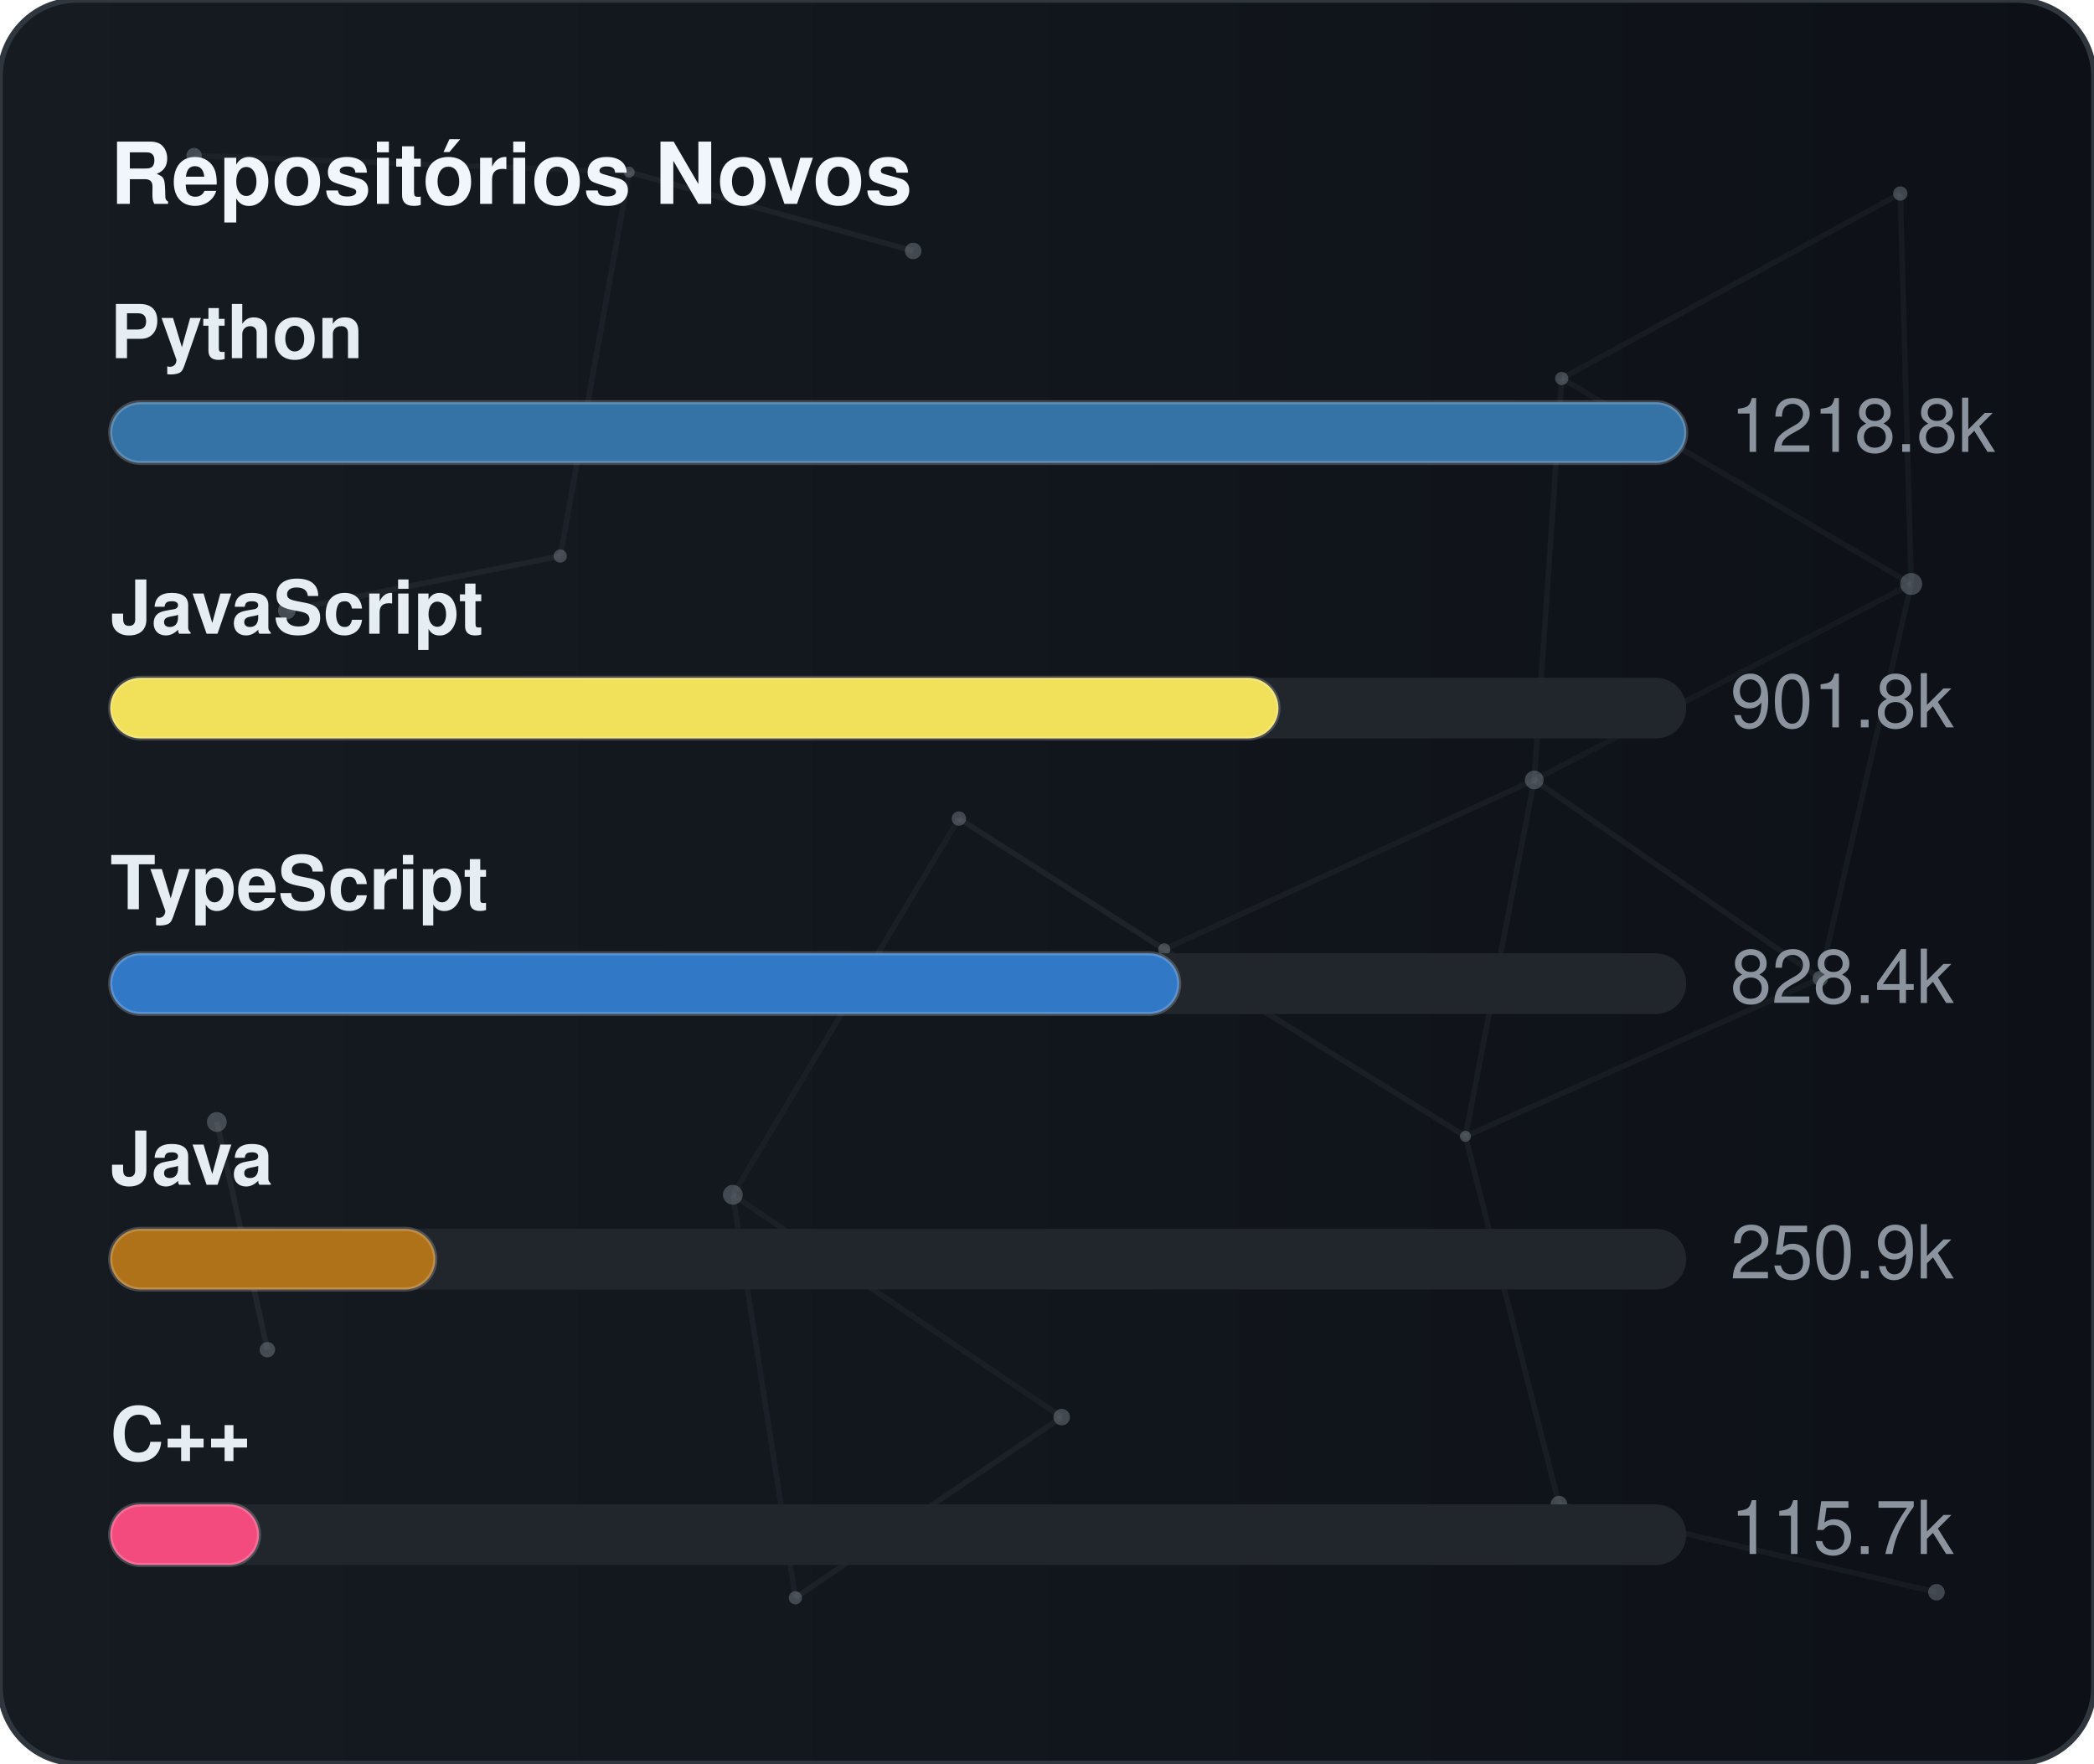
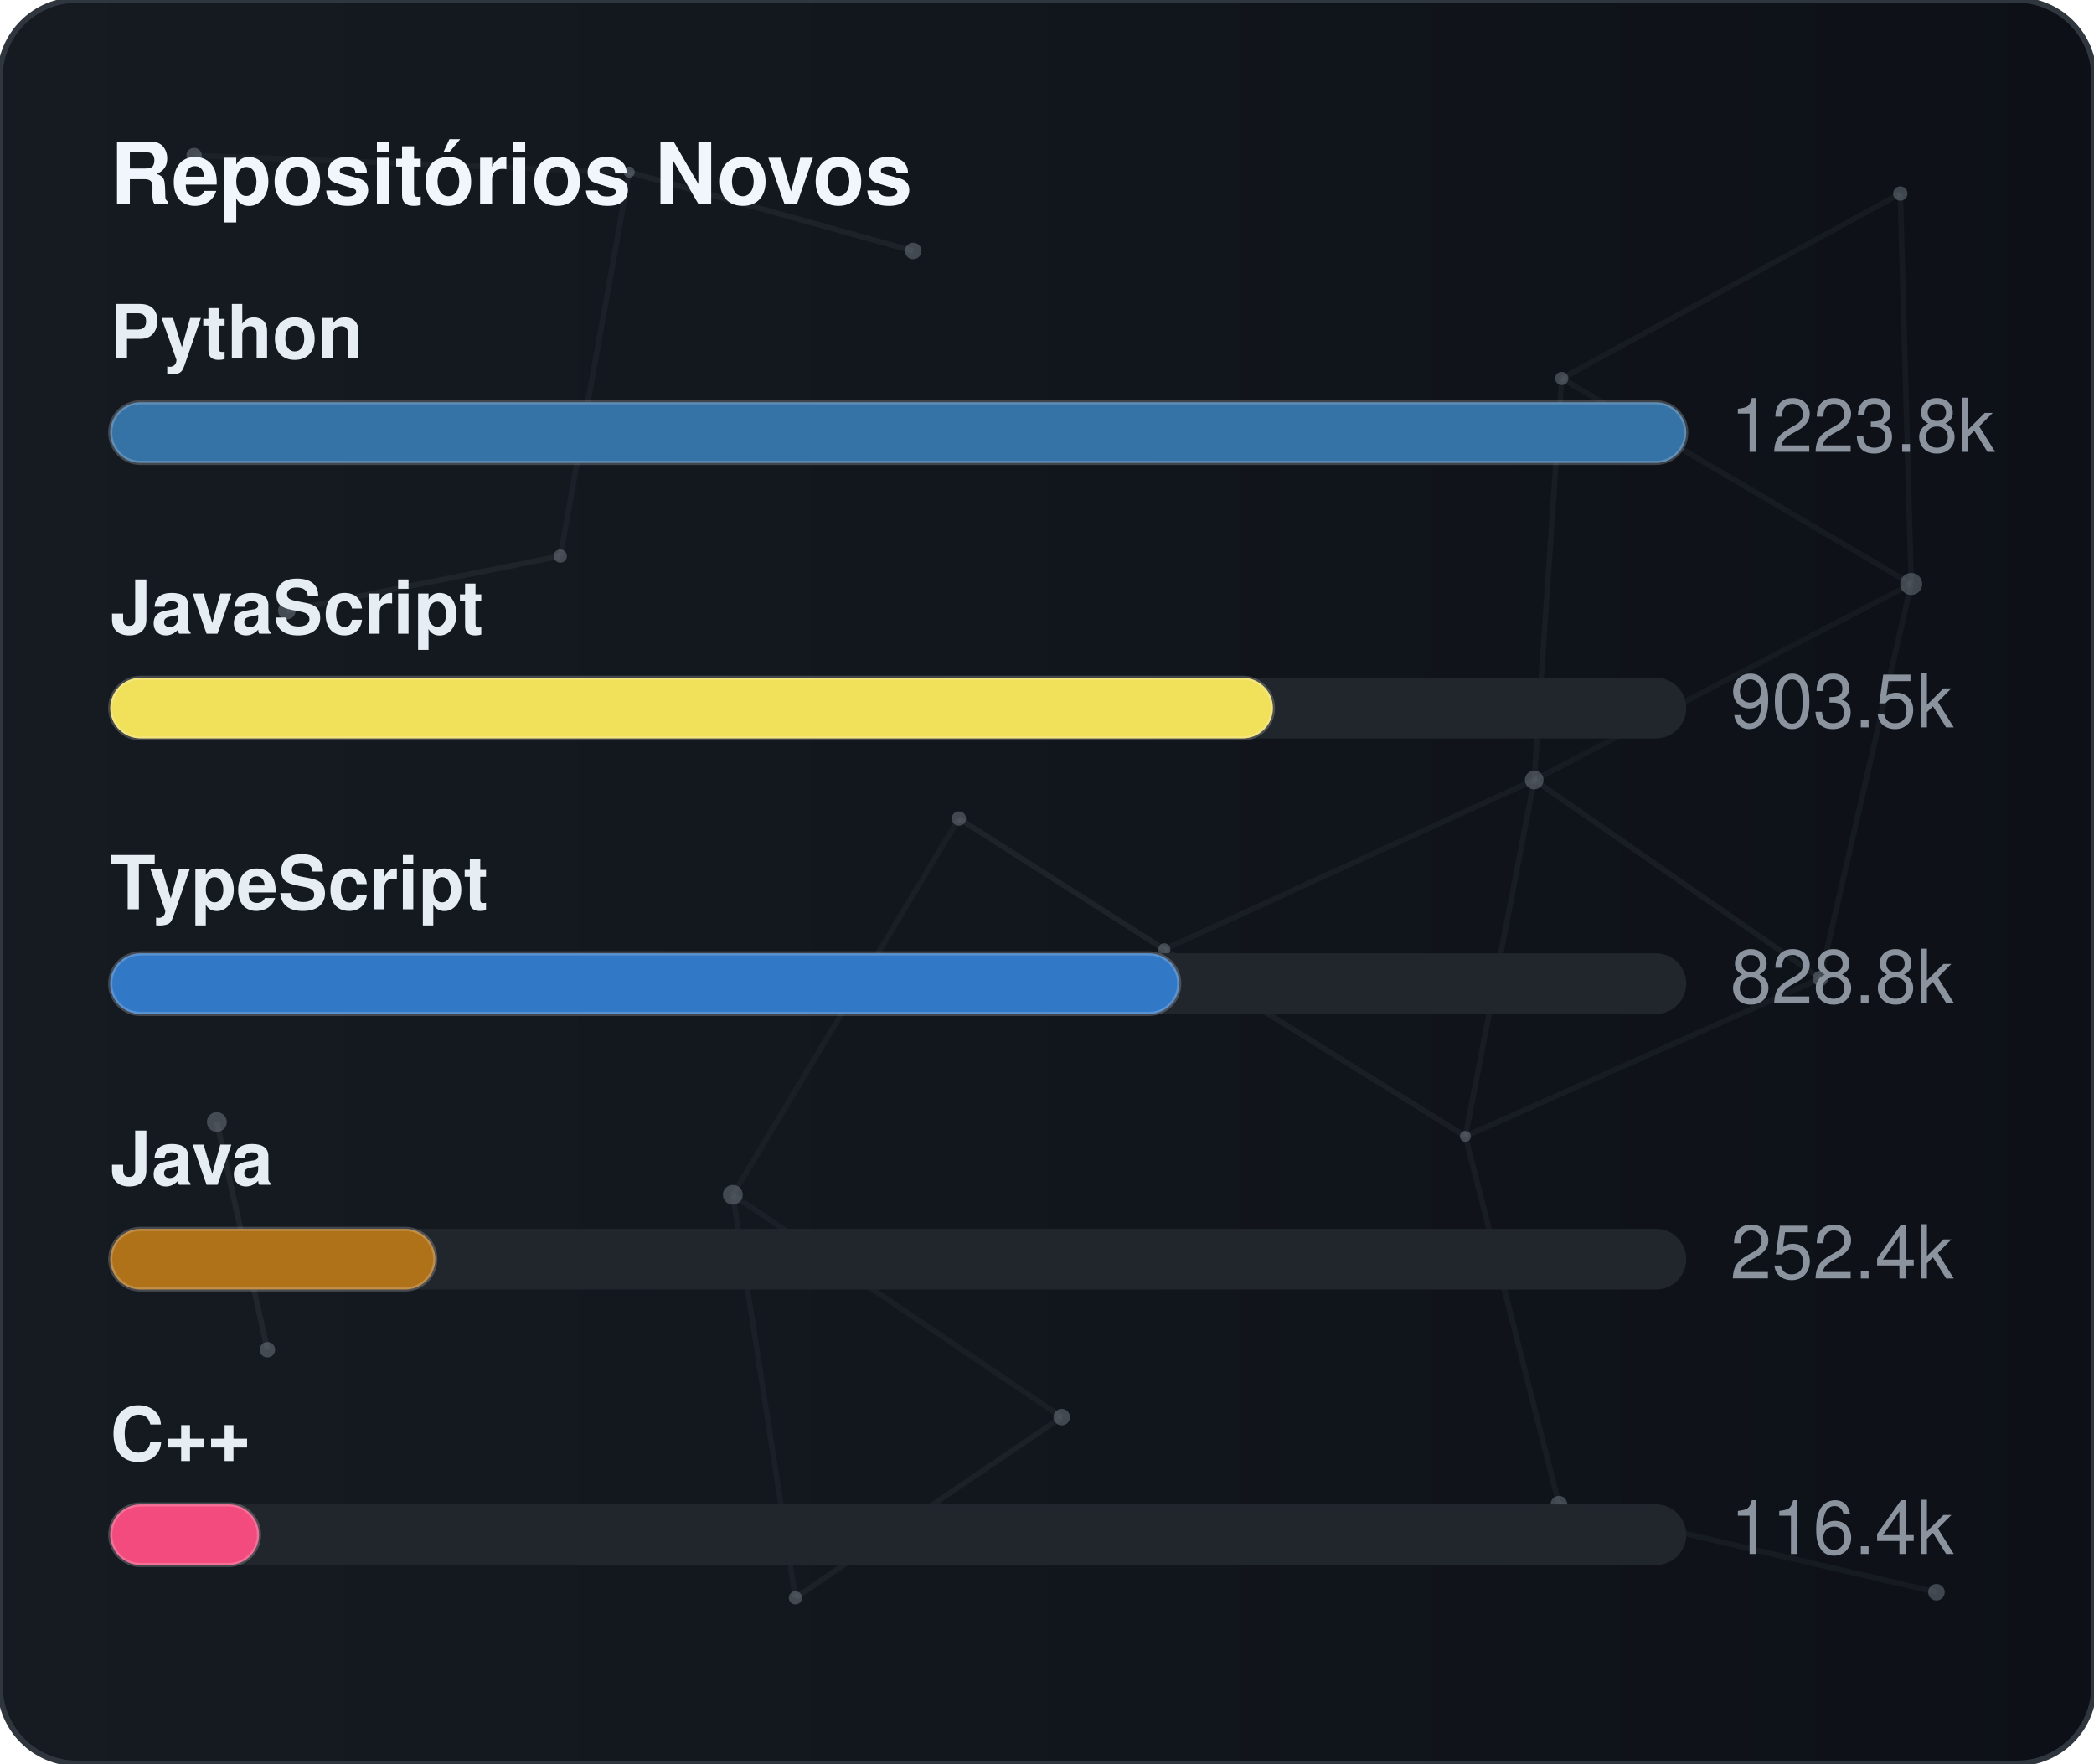
<svg xmlns="http://www.w3.org/2000/svg" width="380" height="320" viewBox="0 0 380 320" role="img" aria-label="Repositórios Novos">
  <defs>
    <linearGradient id="gradGithubNew" x1="0%" y1="0%" x2="100%" y2="0%">
      <stop offset="0%" stop-color="#161b22" />
      <stop offset="100%" stop-color="#0d1117" />
    </linearGradient>
    <clipPath id="cardClipgradGithubNew">
      <rect x="0" y="0" width="380" height="320" rx="14" />
    </clipPath>
  </defs>
  <style>
    text { font-family: -apple-system, BlinkMacSystemFont, "Segoe UI", Helvetica, Arial, sans-serif; font-size: 13.5px; }
    .card { fill: url(#gradGithubNew); stroke: #30363d; stroke-width: 1; }
    .title { fill: #f0f6fc; font-weight: 700; font-size: 15.5px; }
    .lbl { fill: #e6edf3; font-weight: 600; }
    .val { fill: #8b949e; }
    .track { fill: #21262d; }
    .bar { stroke: rgba(255,255,255,0.2); stroke-width: 0.75; }
  </style>
  <rect x="0" y="0" width="380" height="320" rx="14" class="card" />
  <g clip-path="url(#cardClipgradGithubNew)">
    <line x1="35.22" y1="28.23" x2="114.18" y2="31.24" stroke="#8b949e" stroke-width="1" opacity="0.06">
      <animate attributeName="x1" values="35.22;35.39;35.22" dur="9.6s" repeatCount="indefinite" />
      <animate attributeName="y1" values="28.23;26.86;28.23" dur="11.5s" repeatCount="indefinite" />
      <animate attributeName="x2" values="114.18;107.41;114.18" dur="10.9s" repeatCount="indefinite" />
      <animate attributeName="y2" values="31.24;28.12;31.24" dur="13.1s" repeatCount="indefinite" />
    </line>
    <line x1="114.18" y1="31.24" x2="165.72" y2="45.54" stroke="#8b949e" stroke-width="1" opacity="0.09">
      <animate attributeName="x1" values="114.18;107.41;114.18" dur="10.9s" repeatCount="indefinite" />
      <animate attributeName="y1" values="31.24;28.12;31.24" dur="13.1s" repeatCount="indefinite" />
      <animate attributeName="x2" values="165.72;156.65;165.72" dur="7.7s" repeatCount="indefinite" />
      <animate attributeName="y2" values="45.54;47.56;45.54" dur="9.2s" repeatCount="indefinite" />
    </line>
    <line x1="114.18" y1="31.24" x2="101.67" y2="100.91" stroke="#8b949e" stroke-width="1" opacity="0.07">
      <animate attributeName="x1" values="114.18;107.41;114.18" dur="10.9s" repeatCount="indefinite" />
      <animate attributeName="y1" values="31.24;28.12;31.24" dur="13.1s" repeatCount="indefinite" />
      <animate attributeName="x2" values="101.67;109.76;101.67" dur="6.4s" repeatCount="indefinite" />
      <animate attributeName="y2" values="100.91;94.52;100.91" dur="7.6s" repeatCount="indefinite" />
    </line>
    <line x1="283.41" y1="68.68" x2="344.85" y2="35.12" stroke="#8b949e" stroke-width="1" opacity="0.07">
      <animate attributeName="x1" values="283.41;282.83;283.41" dur="12.0s" repeatCount="indefinite" />
      <animate attributeName="y1" values="68.68;66.16;68.68" dur="14.4s" repeatCount="indefinite" />
      <animate attributeName="x2" values="344.85;343.1;344.85" dur="9.8s" repeatCount="indefinite" />
      <animate attributeName="y2" values="35.12;30.36;35.12" dur="11.8s" repeatCount="indefinite" />
    </line>
    <line x1="283.41" y1="68.68" x2="278.42" y2="141.54" stroke="#8b949e" stroke-width="1" opacity="0.07">
      <animate attributeName="x1" values="283.41;282.83;283.41" dur="12.0s" repeatCount="indefinite" />
      <animate attributeName="y1" values="68.68;66.16;68.68" dur="14.4s" repeatCount="indefinite" />
      <animate attributeName="x2" values="278.42;271.97;278.42" dur="6.3s" repeatCount="indefinite" />
      <animate attributeName="y2" values="141.54;140.88;141.54" dur="7.5s" repeatCount="indefinite" />
    </line>
    <line x1="283.41" y1="68.68" x2="346.83" y2="105.97" stroke="#8b949e" stroke-width="1" opacity="0.07">
      <animate attributeName="x1" values="283.41;282.83;283.41" dur="12.0s" repeatCount="indefinite" />
      <animate attributeName="y1" values="68.68;66.16;68.68" dur="14.4s" repeatCount="indefinite" />
      <animate attributeName="x2" values="346.83;354.74;346.83" dur="10.4s" repeatCount="indefinite" />
      <animate attributeName="y2" values="105.97;113.25;105.97" dur="12.5s" repeatCount="indefinite" />
    </line>
    <line x1="344.85" y1="35.12" x2="346.83" y2="105.97" stroke="#8b949e" stroke-width="1" opacity="0.07">
      <animate attributeName="x1" values="344.85;343.1;344.85" dur="9.8s" repeatCount="indefinite" />
      <animate attributeName="y1" values="35.12;30.36;35.12" dur="11.8s" repeatCount="indefinite" />
      <animate attributeName="x2" values="346.83;354.74;346.83" dur="10.4s" repeatCount="indefinite" />
      <animate attributeName="y2" values="105.97;113.25;105.97" dur="12.5s" repeatCount="indefinite" />
    </line>
    <line x1="52.05" y1="110.8" x2="101.67" y2="100.91" stroke="#8b949e" stroke-width="1" opacity="0.09">
      <animate attributeName="x1" values="52.05;49.17;52.05" dur="7.9s" repeatCount="indefinite" />
      <animate attributeName="y1" values="110.8;114.75;110.8" dur="9.5s" repeatCount="indefinite" />
      <animate attributeName="x2" values="101.67;109.76;101.67" dur="6.4s" repeatCount="indefinite" />
      <animate attributeName="y2" values="100.91;94.52;100.91" dur="7.6s" repeatCount="indefinite" />
    </line>
    <line x1="174.01" y1="148.54" x2="132.99" y2="216.82" stroke="#8b949e" stroke-width="1" opacity="0.06">
      <animate attributeName="x1" values="174.01;179.31;174.01" dur="7.4s" repeatCount="indefinite" />
      <animate attributeName="y1" values="148.54;150.39;148.54" dur="8.9s" repeatCount="indefinite" />
      <animate attributeName="x2" values="132.99;131.19;132.99" dur="9.7s" repeatCount="indefinite" />
      <animate attributeName="y2" values="216.82;223.91;216.82" dur="11.7s" repeatCount="indefinite" />
    </line>
    <line x1="174.01" y1="148.54" x2="211.28" y2="172.28" stroke="#8b949e" stroke-width="1" opacity="0.10">
      <animate attributeName="x1" values="174.01;179.31;174.01" dur="7.4s" repeatCount="indefinite" />
      <animate attributeName="y1" values="148.54;150.39;148.54" dur="8.9s" repeatCount="indefinite" />
      <animate attributeName="x2" values="211.28;207.15;211.28" dur="8.7s" repeatCount="indefinite" />
      <animate attributeName="y2" values="172.28;167.34;172.28" dur="10.4s" repeatCount="indefinite" />
    </line>
    <line x1="278.42" y1="141.54" x2="346.83" y2="105.97" stroke="#8b949e" stroke-width="1" opacity="0.06">
      <animate attributeName="x1" values="278.42;271.97;278.42" dur="6.3s" repeatCount="indefinite" />
      <animate attributeName="y1" values="141.54;140.88;141.54" dur="7.5s" repeatCount="indefinite" />
      <animate attributeName="x2" values="346.83;354.74;346.83" dur="10.4s" repeatCount="indefinite" />
      <animate attributeName="y2" values="105.97;113.25;105.97" dur="12.5s" repeatCount="indefinite" />
    </line>
    <line x1="278.42" y1="141.54" x2="211.28" y2="172.28" stroke="#8b949e" stroke-width="1" opacity="0.07">
      <animate attributeName="x1" values="278.42;271.97;278.42" dur="6.3s" repeatCount="indefinite" />
      <animate attributeName="y1" values="141.54;140.88;141.54" dur="7.5s" repeatCount="indefinite" />
      <animate attributeName="x2" values="211.28;207.15;211.28" dur="8.7s" repeatCount="indefinite" />
      <animate attributeName="y2" values="172.28;167.34;172.28" dur="10.4s" repeatCount="indefinite" />
    </line>
    <line x1="278.42" y1="141.54" x2="265.93" y2="206.21" stroke="#8b949e" stroke-width="1" opacity="0.07">
      <animate attributeName="x1" values="278.42;271.97;278.42" dur="6.3s" repeatCount="indefinite" />
      <animate attributeName="y1" values="141.54;140.88;141.54" dur="7.5s" repeatCount="indefinite" />
      <animate attributeName="x2" values="265.93;263.56;265.93" dur="8.0s" repeatCount="indefinite" />
      <animate attributeName="y2" values="206.21;213.6;206.21" dur="9.6s" repeatCount="indefinite" />
    </line>
    <line x1="278.42" y1="141.54" x2="330.33" y2="177.56" stroke="#8b949e" stroke-width="1" opacity="0.08">
      <animate attributeName="x1" values="278.42;271.97;278.42" dur="6.3s" repeatCount="indefinite" />
      <animate attributeName="y1" values="141.54;140.88;141.54" dur="7.5s" repeatCount="indefinite" />
      <animate attributeName="x2" values="330.33;321.23;330.33" dur="10.7s" repeatCount="indefinite" />
      <animate attributeName="y2" values="177.56;172.27;177.56" dur="12.8s" repeatCount="indefinite" />
    </line>
    <line x1="346.83" y1="105.97" x2="330.33" y2="177.56" stroke="#8b949e" stroke-width="1" opacity="0.07">
      <animate attributeName="x1" values="346.83;354.74;346.83" dur="10.4s" repeatCount="indefinite" />
      <animate attributeName="y1" values="105.97;113.25;105.97" dur="12.5s" repeatCount="indefinite" />
      <animate attributeName="x2" values="330.33;321.23;330.33" dur="10.7s" repeatCount="indefinite" />
      <animate attributeName="y2" values="177.56;172.27;177.56" dur="12.8s" repeatCount="indefinite" />
    </line>
    <line x1="39.35" y1="203.61" x2="48.52" y2="244.93" stroke="#8b949e" stroke-width="1" opacity="0.10">
      <animate attributeName="x1" values="39.35;29.72;39.35" dur="11.8s" repeatCount="indefinite" />
      <animate attributeName="y1" values="203.61;200.24;203.61" dur="14.2s" repeatCount="indefinite" />
      <animate attributeName="x2" values="48.52;44.33;48.52" dur="11.9s" repeatCount="indefinite" />
      <animate attributeName="y2" values="244.93;238.49;244.93" dur="14.3s" repeatCount="indefinite" />
    </line>
    <line x1="132.99" y1="216.82" x2="144.34" y2="289.95" stroke="#8b949e" stroke-width="1" opacity="0.07">
      <animate attributeName="x1" values="132.99;131.19;132.99" dur="9.7s" repeatCount="indefinite" />
      <animate attributeName="y1" values="216.82;223.91;216.82" dur="11.7s" repeatCount="indefinite" />
      <animate attributeName="x2" values="144.34;138.5;144.34" dur="6.3s" repeatCount="indefinite" />
      <animate attributeName="y2" values="289.95;282.9;289.95" dur="7.6s" repeatCount="indefinite" />
    </line>
    <line x1="132.99" y1="216.82" x2="192.67" y2="257.16" stroke="#8b949e" stroke-width="1" opacity="0.07">
      <animate attributeName="x1" values="132.99;131.19;132.99" dur="9.7s" repeatCount="indefinite" />
      <animate attributeName="y1" values="216.82;223.91;216.82" dur="11.7s" repeatCount="indefinite" />
      <animate attributeName="x2" values="192.67;196.2;192.67" dur="6.2s" repeatCount="indefinite" />
      <animate attributeName="y2" values="257.16;251.56;257.16" dur="7.5s" repeatCount="indefinite" />
    </line>
    <line x1="211.28" y1="172.28" x2="265.93" y2="206.21" stroke="#8b949e" stroke-width="1" opacity="0.08">
      <animate attributeName="x1" values="211.28;207.15;211.28" dur="8.7s" repeatCount="indefinite" />
      <animate attributeName="y1" values="172.28;167.34;172.28" dur="10.4s" repeatCount="indefinite" />
      <animate attributeName="x2" values="265.93;263.56;265.93" dur="8.0s" repeatCount="indefinite" />
      <animate attributeName="y2" values="206.21;213.6;206.21" dur="9.6s" repeatCount="indefinite" />
    </line>
    <line x1="265.93" y1="206.21" x2="330.33" y2="177.56" stroke="#8b949e" stroke-width="1" opacity="0.07">
      <animate attributeName="x1" values="265.93;263.56;265.93" dur="8.0s" repeatCount="indefinite" />
      <animate attributeName="y1" values="206.21;213.6;206.21" dur="9.6s" repeatCount="indefinite" />
      <animate attributeName="x2" values="330.33;321.23;330.33" dur="10.7s" repeatCount="indefinite" />
      <animate attributeName="y2" values="177.56;172.27;177.56" dur="12.8s" repeatCount="indefinite" />
    </line>
    <line x1="265.93" y1="206.21" x2="282.9" y2="272.95" stroke="#8b949e" stroke-width="1" opacity="0.07">
      <animate attributeName="x1" values="265.93;263.56;265.93" dur="8.0s" repeatCount="indefinite" />
      <animate attributeName="y1" values="206.21;213.6;206.21" dur="9.6s" repeatCount="indefinite" />
      <animate attributeName="x2" values="282.9;277.88;282.9" dur="6.7s" repeatCount="indefinite" />
      <animate attributeName="y2" values="272.95;280.91;272.95" dur="8.1s" repeatCount="indefinite" />
    </line>
    <line x1="144.34" y1="289.95" x2="192.67" y2="257.16" stroke="#8b949e" stroke-width="1" opacity="0.08">
      <animate attributeName="x1" values="144.34;138.5;144.34" dur="6.3s" repeatCount="indefinite" />
      <animate attributeName="y1" values="289.95;282.9;289.95" dur="7.6s" repeatCount="indefinite" />
      <animate attributeName="x2" values="192.67;196.2;192.67" dur="6.2s" repeatCount="indefinite" />
      <animate attributeName="y2" values="257.16;251.56;257.16" dur="7.5s" repeatCount="indefinite" />
    </line>
    <line x1="282.9" y1="272.95" x2="351.41" y2="288.94" stroke="#8b949e" stroke-width="1" opacity="0.07">
      <animate attributeName="x1" values="282.9;277.88;282.9" dur="6.7s" repeatCount="indefinite" />
      <animate attributeName="y1" values="272.95;280.91;272.95" dur="8.1s" repeatCount="indefinite" />
      <animate attributeName="x2" values="351.41;356.89;351.41" dur="11.9s" repeatCount="indefinite" />
      <animate attributeName="y2" values="288.94;287.49;288.94" dur="14.3s" repeatCount="indefinite" />
    </line>
    <circle cx="35.22" cy="28.23" r="1.4" fill="#8b949e" opacity="0.40">
      <animate attributeName="cx" values="35.22;35.39;35.22" dur="9.6s" repeatCount="indefinite" />
      <animate attributeName="cy" values="28.23;26.86;28.23" dur="11.5s" repeatCount="indefinite" />
    </circle>
    <circle cx="114.18" cy="31.24" r="1.0" fill="#8b949e" opacity="0.40">
      <animate attributeName="cx" values="114.18;107.41;114.18" dur="10.9s" repeatCount="indefinite" />
      <animate attributeName="cy" values="31.24;28.12;31.24" dur="13.1s" repeatCount="indefinite" />
    </circle>
    <circle cx="165.72" cy="45.54" r="1.5" fill="#8b949e" opacity="0.40">
      <animate attributeName="cx" values="165.72;156.65;165.72" dur="7.7s" repeatCount="indefinite" />
      <animate attributeName="cy" values="45.54;47.56;45.54" dur="9.2s" repeatCount="indefinite" />
    </circle>
    <circle cx="283.41" cy="68.68" r="1.2" fill="#8b949e" opacity="0.40">
      <animate attributeName="cx" values="283.41;282.83;283.41" dur="12.0s" repeatCount="indefinite" />
      <animate attributeName="cy" values="68.68;66.16;68.68" dur="14.4s" repeatCount="indefinite" />
    </circle>
    <circle cx="344.85" cy="35.12" r="1.3" fill="#8b949e" opacity="0.40">
      <animate attributeName="cx" values="344.85;343.1;344.85" dur="9.8s" repeatCount="indefinite" />
      <animate attributeName="cy" values="35.12;30.36;35.12" dur="11.8s" repeatCount="indefinite" />
    </circle>
    <circle cx="52.05" cy="110.8" r="1.6" fill="#8b949e" opacity="0.40">
      <animate attributeName="cx" values="52.05;49.17;52.05" dur="7.9s" repeatCount="indefinite" />
      <animate attributeName="cy" values="110.8;114.75;110.8" dur="9.5s" repeatCount="indefinite" />
    </circle>
    <circle cx="101.67" cy="100.91" r="1.2" fill="#8b949e" opacity="0.40">
      <animate attributeName="cx" values="101.67;109.76;101.67" dur="6.4s" repeatCount="indefinite" />
      <animate attributeName="cy" values="100.91;94.52;100.91" dur="7.6s" repeatCount="indefinite" />
    </circle>
    <circle cx="174.01" cy="148.54" r="1.3" fill="#8b949e" opacity="0.40">
      <animate attributeName="cx" values="174.01;179.31;174.01" dur="7.4s" repeatCount="indefinite" />
      <animate attributeName="cy" values="148.54;150.39;148.54" dur="8.9s" repeatCount="indefinite" />
    </circle>
    <circle cx="278.42" cy="141.54" r="1.7" fill="#8b949e" opacity="0.40">
      <animate attributeName="cx" values="278.42;271.97;278.42" dur="6.3s" repeatCount="indefinite" />
      <animate attributeName="cy" values="141.54;140.88;141.54" dur="7.5s" repeatCount="indefinite" />
    </circle>
    <circle cx="346.83" cy="105.97" r="2.0" fill="#8b949e" opacity="0.40">
      <animate attributeName="cx" values="346.83;354.74;346.83" dur="10.4s" repeatCount="indefinite" />
      <animate attributeName="cy" values="105.97;113.25;105.97" dur="12.5s" repeatCount="indefinite" />
    </circle>
    <circle cx="39.35" cy="203.61" r="1.8" fill="#8b949e" opacity="0.40">
      <animate attributeName="cx" values="39.35;29.72;39.35" dur="11.8s" repeatCount="indefinite" />
      <animate attributeName="cy" values="203.61;200.24;203.61" dur="14.2s" repeatCount="indefinite" />
    </circle>
    <circle cx="132.99" cy="216.82" r="1.8" fill="#8b949e" opacity="0.40">
      <animate attributeName="cx" values="132.99;131.19;132.99" dur="9.7s" repeatCount="indefinite" />
      <animate attributeName="cy" values="216.82;223.91;216.82" dur="11.7s" repeatCount="indefinite" />
    </circle>
    <circle cx="211.28" cy="172.28" r="1.1" fill="#8b949e" opacity="0.40">
      <animate attributeName="cx" values="211.28;207.15;211.28" dur="8.7s" repeatCount="indefinite" />
      <animate attributeName="cy" values="172.28;167.34;172.28" dur="10.4s" repeatCount="indefinite" />
    </circle>
    <circle cx="265.93" cy="206.21" r="1.0" fill="#8b949e" opacity="0.40">
      <animate attributeName="cx" values="265.93;263.56;265.93" dur="8.0s" repeatCount="indefinite" />
      <animate attributeName="cy" values="206.21;213.6;206.21" dur="9.6s" repeatCount="indefinite" />
    </circle>
    <circle cx="330.33" cy="177.56" r="1.4" fill="#8b949e" opacity="0.40">
      <animate attributeName="cx" values="330.33;321.23;330.33" dur="10.7s" repeatCount="indefinite" />
      <animate attributeName="cy" values="177.56;172.27;177.56" dur="12.8s" repeatCount="indefinite" />
    </circle>
    <circle cx="48.52" cy="244.93" r="1.4" fill="#8b949e" opacity="0.40">
      <animate attributeName="cx" values="48.52;44.33;48.52" dur="11.9s" repeatCount="indefinite" />
      <animate attributeName="cy" values="244.93;238.49;244.93" dur="14.3s" repeatCount="indefinite" />
    </circle>
    <circle cx="144.34" cy="289.95" r="1.2" fill="#8b949e" opacity="0.40">
      <animate attributeName="cx" values="144.34;138.5;144.34" dur="6.3s" repeatCount="indefinite" />
      <animate attributeName="cy" values="289.95;282.9;289.95" dur="7.6s" repeatCount="indefinite" />
    </circle>
    <circle cx="192.67" cy="257.16" r="1.5" fill="#8b949e" opacity="0.40">
      <animate attributeName="cx" values="192.67;196.2;192.67" dur="6.2s" repeatCount="indefinite" />
      <animate attributeName="cy" values="257.16;251.56;257.16" dur="7.5s" repeatCount="indefinite" />
    </circle>
    <circle cx="282.9" cy="272.95" r="1.5" fill="#8b949e" opacity="0.40">
      <animate attributeName="cx" values="282.9;277.88;282.9" dur="6.7s" repeatCount="indefinite" />
      <animate attributeName="cy" values="272.95;280.91;272.95" dur="8.1s" repeatCount="indefinite" />
    </circle>
    <circle cx="351.41" cy="288.94" r="1.5" fill="#8b949e" opacity="0.40">
      <animate attributeName="cx" values="351.41;356.89;351.41" dur="11.9s" repeatCount="indefinite" />
      <animate attributeName="cy" values="288.94;287.49;288.94" dur="14.3s" repeatCount="indefinite" />
    </circle>
  </g>
  <text x="20" y="37" class="title">Repositórios Novos</text>
  <text x="20" y="65" class="lbl">Python</text>
  <rect x="20" y="73" width="286" height="11" rx="5.5" class="track" />
  <rect x="20" y="73" width="286" height="11" rx="5.5" fill="#3572A5" class="bar" />
-   <text x="314" y="82" class="val">1218.8k</text>
+   <text x="314" y="82" class="val">1223.8k</text>
  <text x="20" y="115" class="lbl">JavaScript</text>
  <rect x="20" y="123" width="286" height="11" rx="5.5" class="track" />
-   <rect x="20" y="123" width="212" height="11" rx="5.5" fill="#f1e05a" class="bar" />
-   <text x="314" y="132" class="val">901.8k</text>
+   <rect x="20" y="123" width="211" height="11" rx="5.5" fill="#f1e05a" class="bar" />
+   <text x="314" y="132" class="val">903.5k</text>
  <text x="20" y="165" class="lbl">TypeScript</text>
  <rect x="20" y="173" width="286" height="11" rx="5.5" class="track" />
  <rect x="20" y="173" width="194" height="11" rx="5.5" fill="#3178c6" class="bar" />
-   <text x="314" y="182" class="val">828.4k</text>
+   <text x="314" y="182" class="val">828.8k</text>
  <text x="20" y="215" class="lbl">Java</text>
  <rect x="20" y="223" width="286" height="11" rx="5.5" class="track" />
  <rect x="20" y="223" width="59" height="11" rx="5.5" fill="#b07219" class="bar" />
-   <text x="314" y="232" class="val">250.9k</text>
+   <text x="314" y="232" class="val">252.4k</text>
  <text x="20" y="265" class="lbl">C++</text>
  <rect x="20" y="273" width="286" height="11" rx="5.5" class="track" />
  <rect x="20" y="273" width="27" height="11" rx="5.5" fill="#f34b7d" class="bar" />
-   <text x="314" y="282" class="val">115.7k</text>
+   <text x="314" y="282" class="val">116.4k</text>
</svg>
